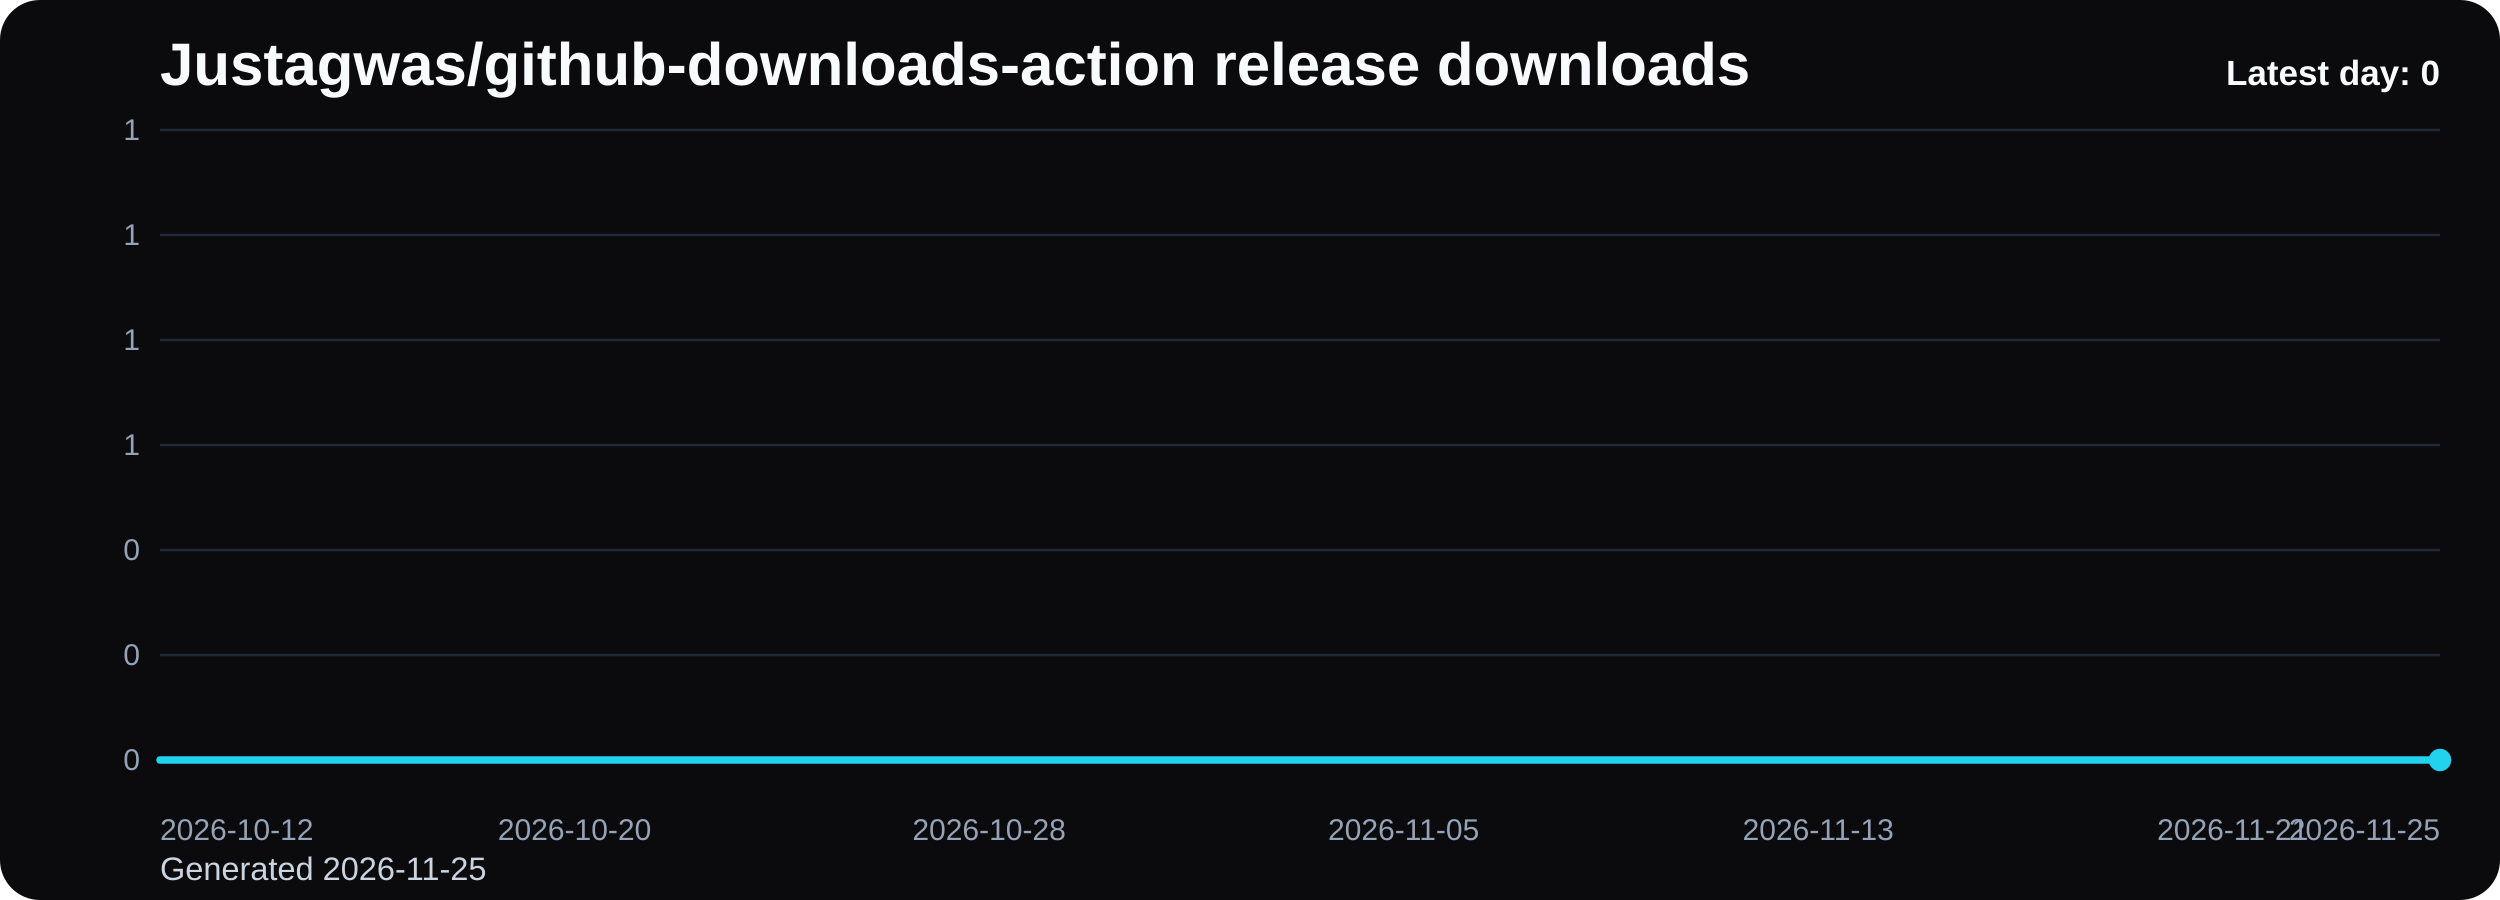
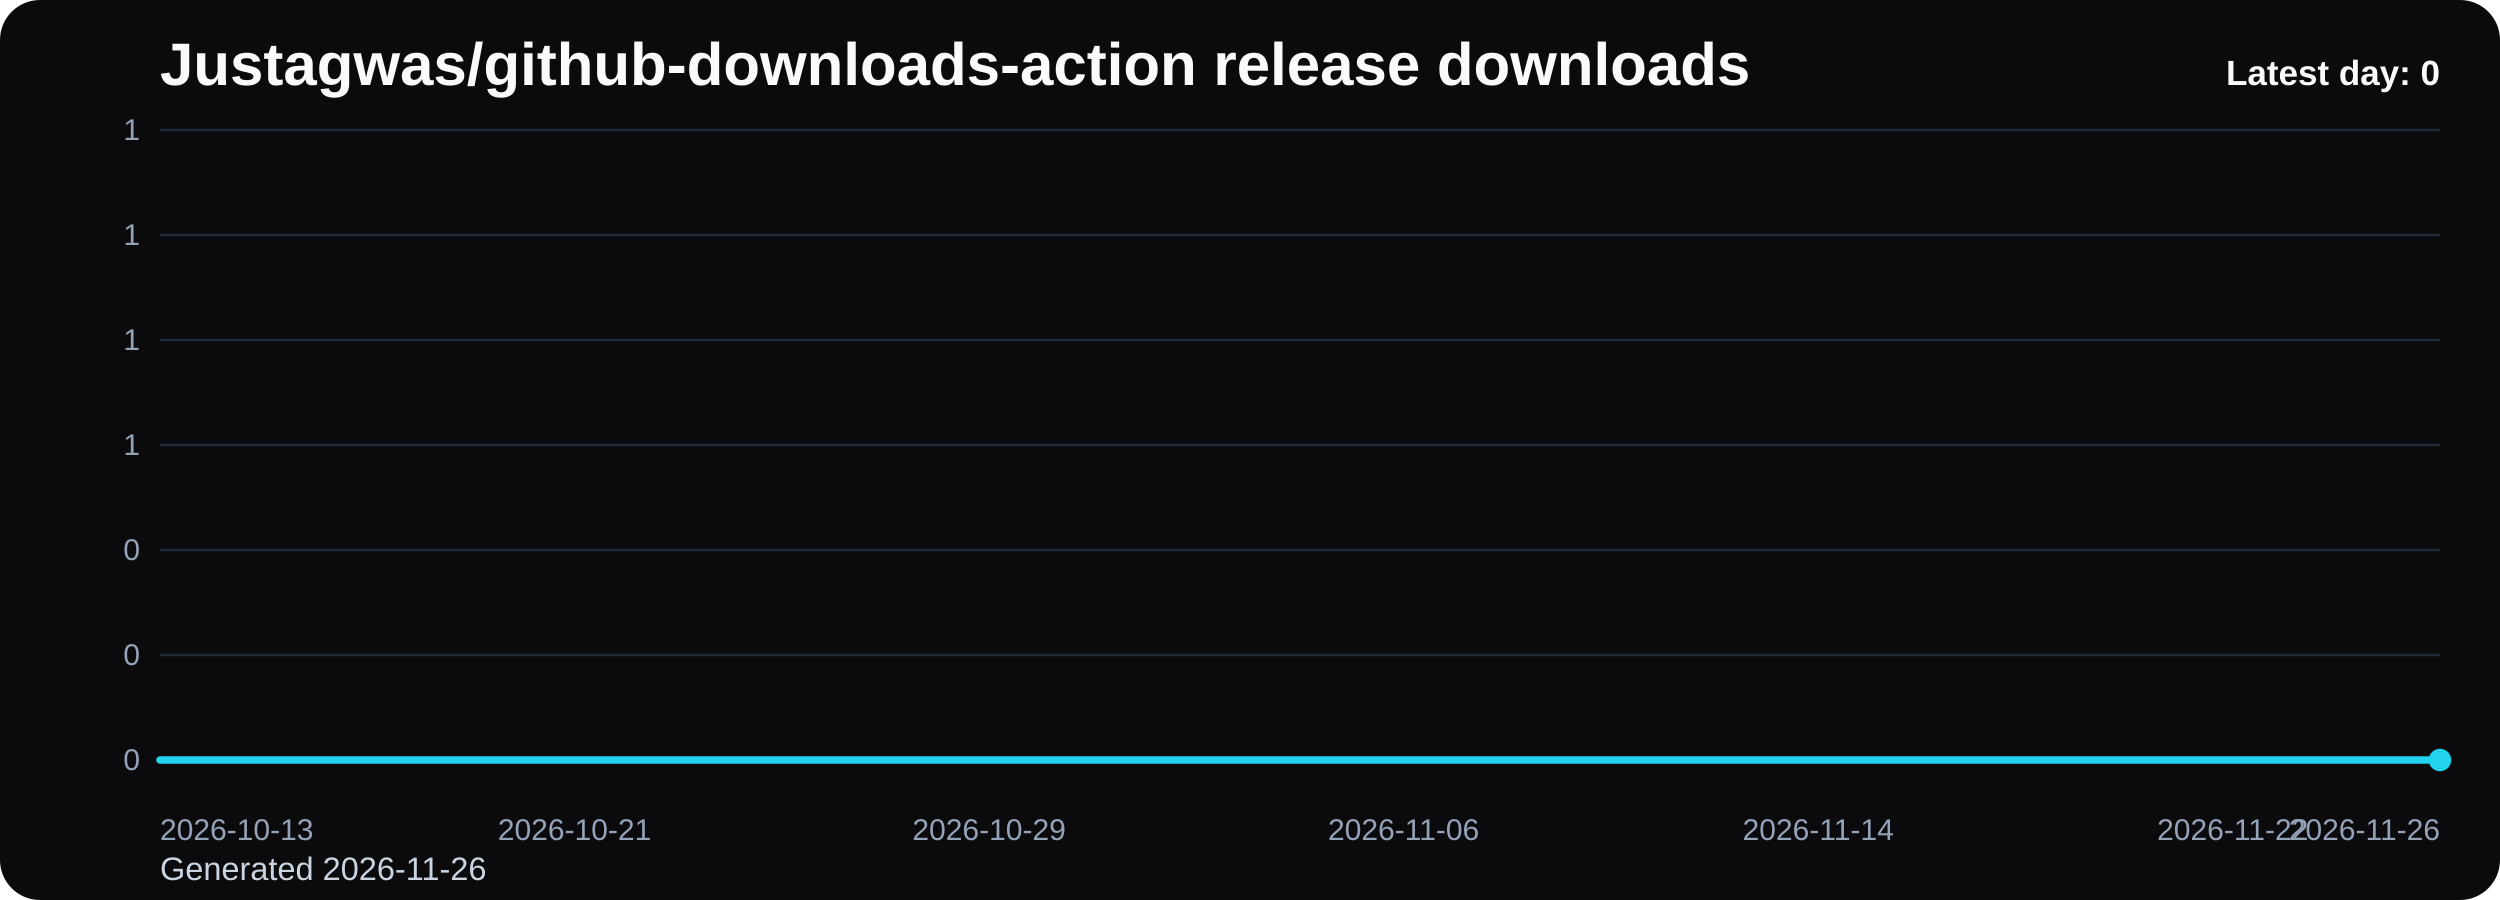
<svg xmlns="http://www.w3.org/2000/svg" viewBox="0 0 1000 360" role="img" aria-label="Justagwas/github-downloads-action release downloads chart">
  <defs>
    <linearGradient id="fill-daily-black" x1="0" y1="0" x2="0" y2="1">
      <stop offset="0%" stop-color="#22d3ee" stop-opacity="0.32" />
      <stop offset="100%" stop-color="#22d3ee" stop-opacity="0.05" />
    </linearGradient>
    <style>
      .bg { fill: #0b0b0d; }
      .title { font: 700 24px Arial, sans-serif; fill: #f8fafc; }
      .sub { font: 400 13px Arial, sans-serif; fill: #cbd5e1; }
      .grid { stroke: #1f2937; stroke-width: 1; }
      .axis { font: 400 12px Arial, sans-serif; fill: #94a3b8; }
      .line { fill: none; stroke: #22d3ee; stroke-width: 3; stroke-linecap: round; stroke-linejoin: round; }
      .dot { fill: #22d3ee; }
      .value { font: 600 11px Arial, sans-serif; fill: #cbd5e1; }
      .latest { font: 700 14px Arial, sans-serif; fill: #f8fafc; }
    </style>
  </defs>
  <rect class="bg" x="0" y="0" width="1000" height="360" rx="16" />
  <text class="title" x="64" y="34">Justagwas/github-downloads-action release downloads</text>
-   <text class="sub" x="64" y="352">Generated 2026-11-25</text>
+   <text class="sub" x="64" y="352">Generated 2026-11-26</text>
  <line x1="64" y1="52.00" x2="976" y2="52.00" class="grid" />
  <text x="56" y="56.00" text-anchor="end" class="axis">1</text>
  <line x1="64" y1="94.00" x2="976" y2="94.00" class="grid" />
  <text x="56" y="98.00" text-anchor="end" class="axis">1</text>
  <line x1="64" y1="136.00" x2="976" y2="136.00" class="grid" />
  <text x="56" y="140.00" text-anchor="end" class="axis">1</text>
  <line x1="64" y1="178.00" x2="976" y2="178.00" class="grid" />
  <text x="56" y="182.00" text-anchor="end" class="axis">1</text>
  <line x1="64" y1="220.00" x2="976" y2="220.00" class="grid" />
  <text x="56" y="224.00" text-anchor="end" class="axis">0</text>
  <line x1="64" y1="262.00" x2="976" y2="262.00" class="grid" />
  <text x="56" y="266.00" text-anchor="end" class="axis">0</text>
  <line x1="64" y1="304.00" x2="976" y2="304.00" class="grid" />
  <text x="56" y="308.00" text-anchor="end" class="axis">0</text>
  <path d="M 64.00 304 L 64.00 304.00 L 84.73 304.00 L 105.45 304.00 L 126.18 304.00 L 146.91 304.00 L 167.64 304.00 L 188.36 304.00 L 209.09 304.00 L 229.82 304.00 L 250.55 304.00 L 271.27 304.00 L 292.00 304.00 L 312.73 304.00 L 333.45 304.00 L 354.18 304.00 L 374.91 304.00 L 395.64 304.00 L 416.36 304.00 L 437.09 304.00 L 457.82 304.00 L 478.55 304.00 L 499.27 304.00 L 520.00 304.00 L 540.73 304.00 L 561.45 304.00 L 582.18 304.00 L 602.91 304.00 L 623.64 304.00 L 644.36 304.00 L 665.09 304.00 L 685.82 304.00 L 706.55 304.00 L 727.27 304.00 L 748.00 304.00 L 768.73 304.00 L 789.45 304.00 L 810.18 304.00 L 830.91 304.00 L 851.64 304.00 L 872.36 304.00 L 893.09 304.00 L 913.82 304.00 L 934.55 304.00 L 955.27 304.00 L 976.00 304.00 L 976.00 304 Z" fill="url(#fill-daily-black)" />
  <polyline class="line" points="64.00,304.00 84.73,304.00 105.45,304.00 126.18,304.00 146.91,304.00 167.64,304.00 188.36,304.00 209.09,304.00 229.82,304.00 250.55,304.00 271.27,304.00 292.00,304.00 312.73,304.00 333.45,304.00 354.18,304.00 374.91,304.00 395.64,304.00 416.36,304.00 437.09,304.00 457.82,304.00 478.55,304.00 499.27,304.00 520.00,304.00 540.73,304.00 561.45,304.00 582.18,304.00 602.91,304.00 623.64,304.00 644.36,304.00 665.09,304.00 685.82,304.00 706.55,304.00 727.27,304.00 748.00,304.00 768.73,304.00 789.45,304.00 810.18,304.00 830.91,304.00 851.64,304.00 872.36,304.00 893.09,304.00 913.82,304.00 934.55,304.00 955.27,304.00 976.00,304.00" />
  <circle class="dot" cx="976.00" cy="304.00" r="4.5" />
-   <text class="axis" x="64.00" y="336" text-anchor="start">2026-10-12</text>
-   <text class="axis" x="229.82" y="336" text-anchor="middle">2026-10-20</text>
-   <text class="axis" x="395.64" y="336" text-anchor="middle">2026-10-28</text>
-   <text class="axis" x="561.45" y="336" text-anchor="middle">2026-11-05</text>
-   <text class="axis" x="727.27" y="336" text-anchor="middle">2026-11-13</text>
-   <text class="axis" x="893.09" y="336" text-anchor="middle">2026-11-21</text>
-   <text class="axis" x="976.00" y="336" text-anchor="end">2026-11-25</text>
+   <text class="axis" x="64.00" y="336" text-anchor="start">2026-10-13</text>
+   <text class="axis" x="229.82" y="336" text-anchor="middle">2026-10-21</text>
+   <text class="axis" x="395.64" y="336" text-anchor="middle">2026-10-29</text>
+   <text class="axis" x="561.45" y="336" text-anchor="middle">2026-11-06</text>
+   <text class="axis" x="727.27" y="336" text-anchor="middle">2026-11-14</text>
+   <text class="axis" x="893.09" y="336" text-anchor="middle">2026-11-22</text>
+   <text class="axis" x="976.00" y="336" text-anchor="end">2026-11-26</text>
  <text class="latest" x="976" y="34" text-anchor="end">Latest day: 0</text>
</svg>
